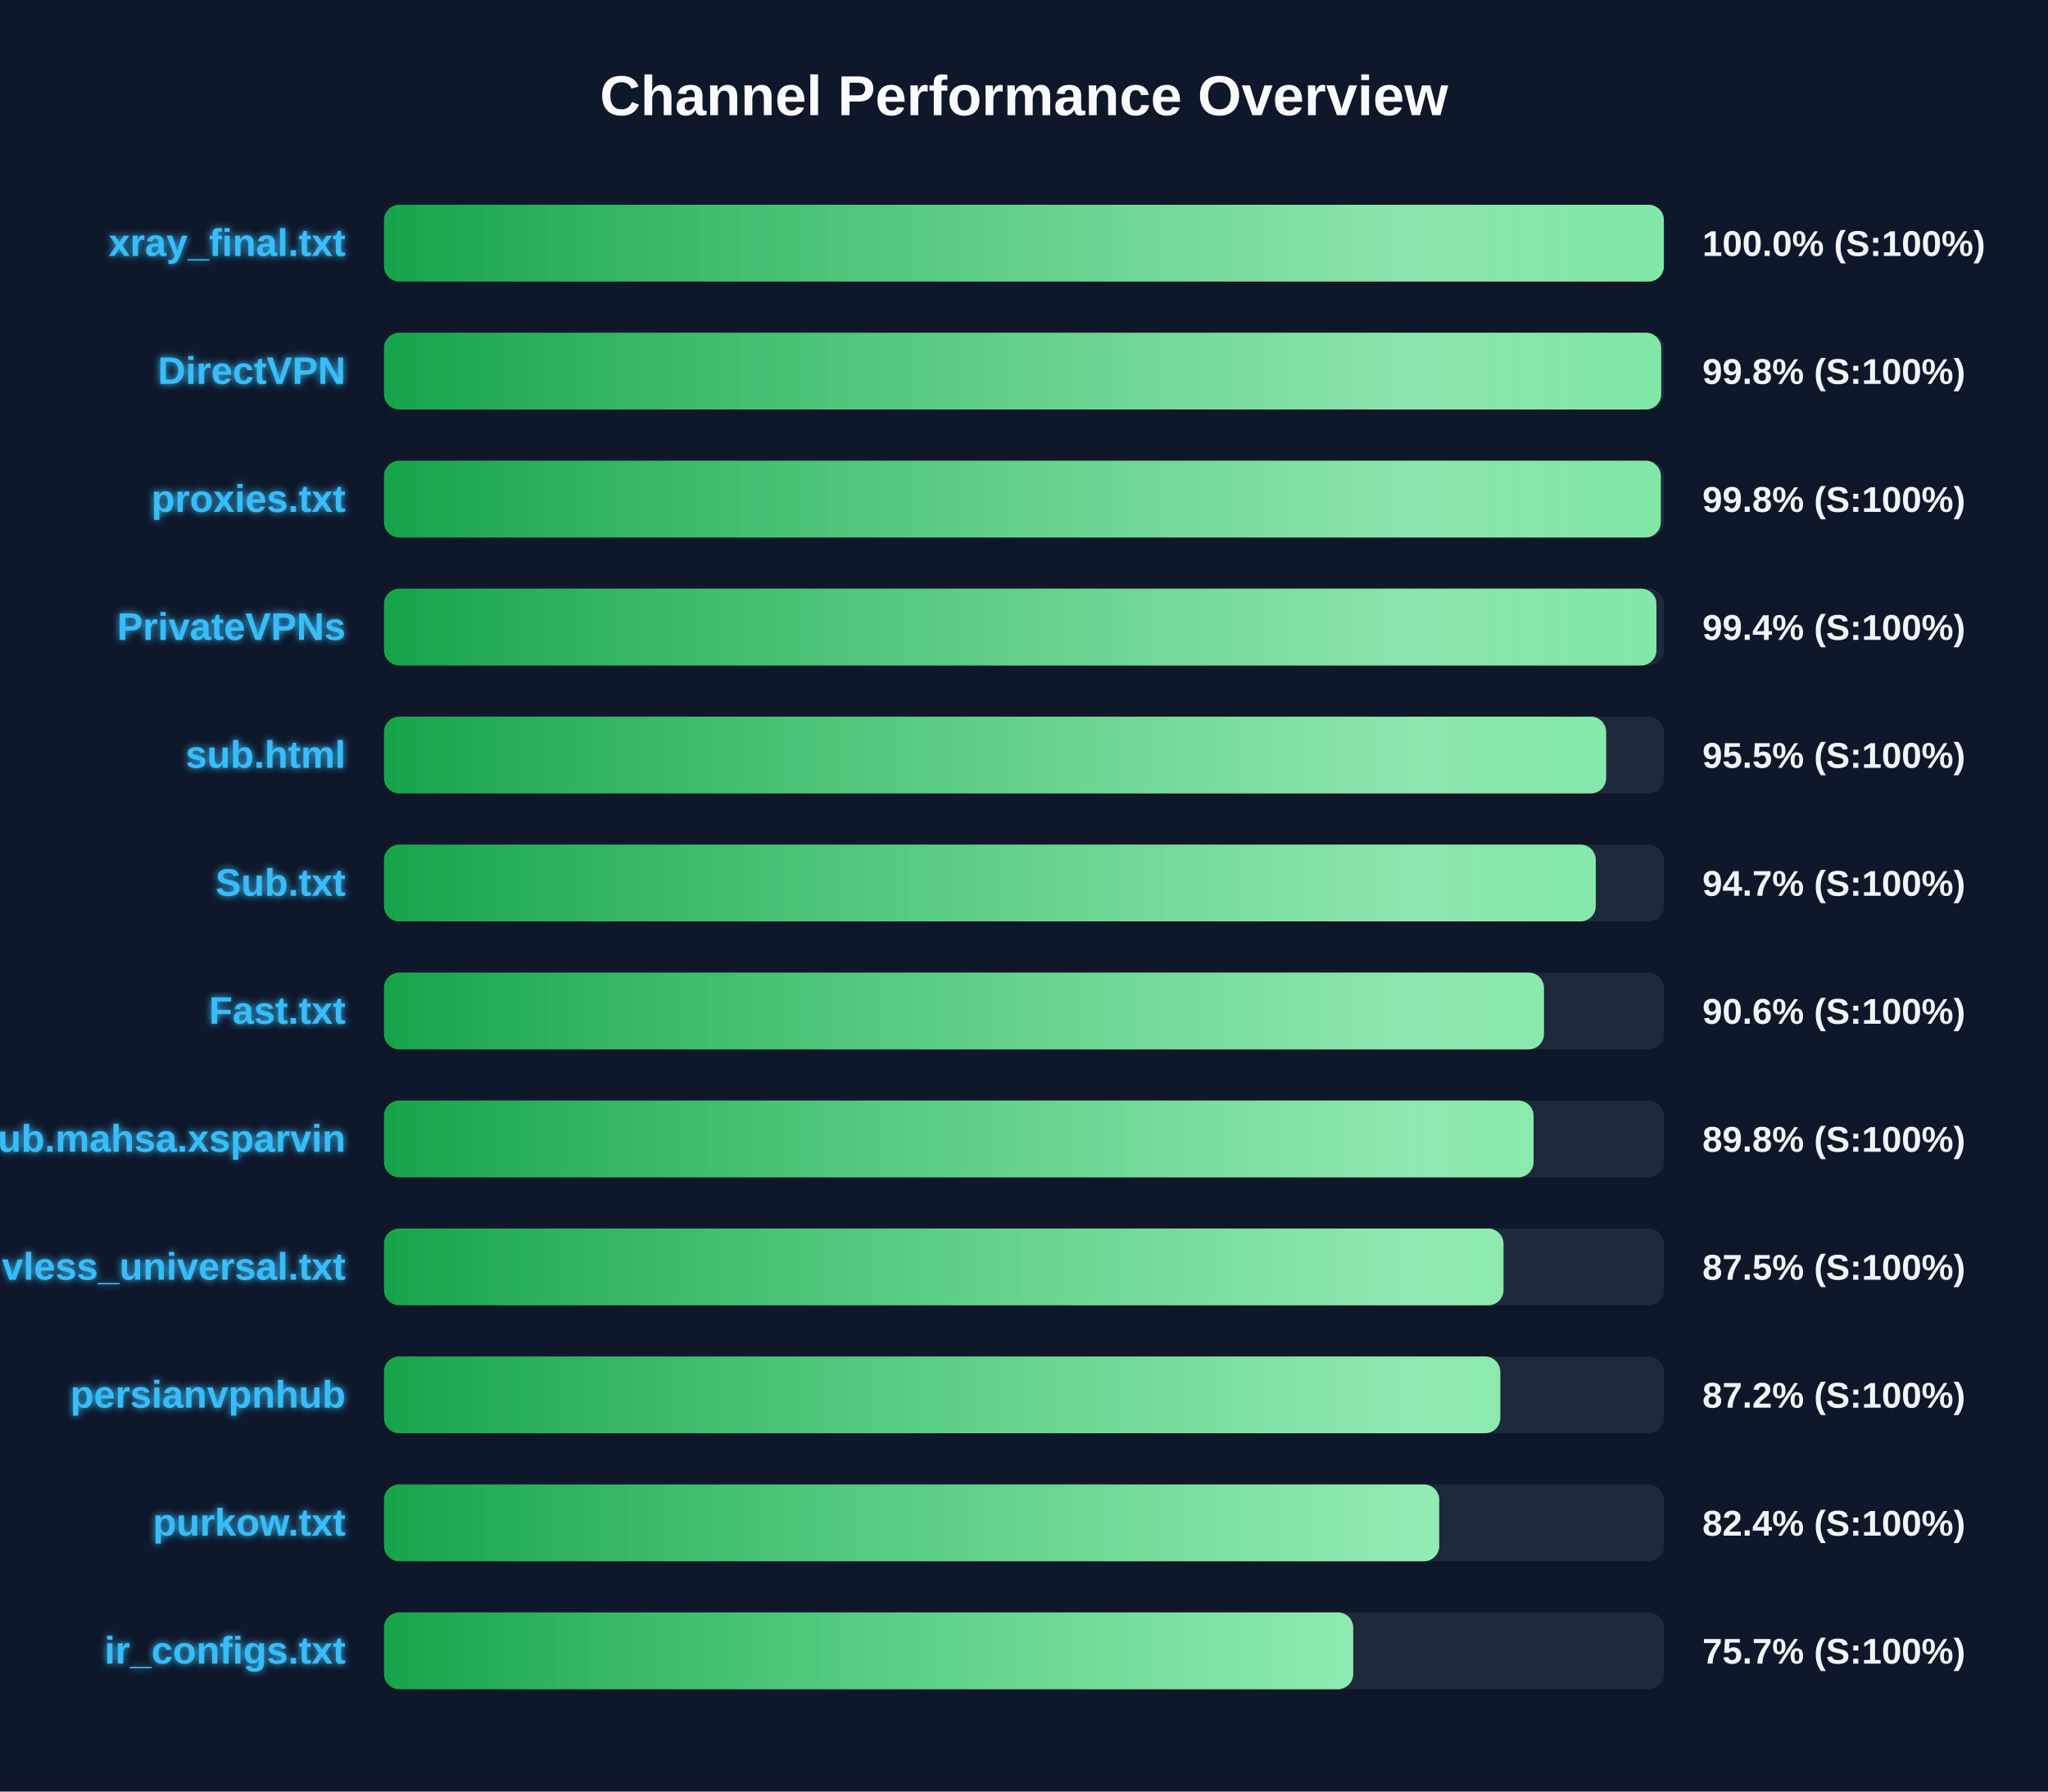
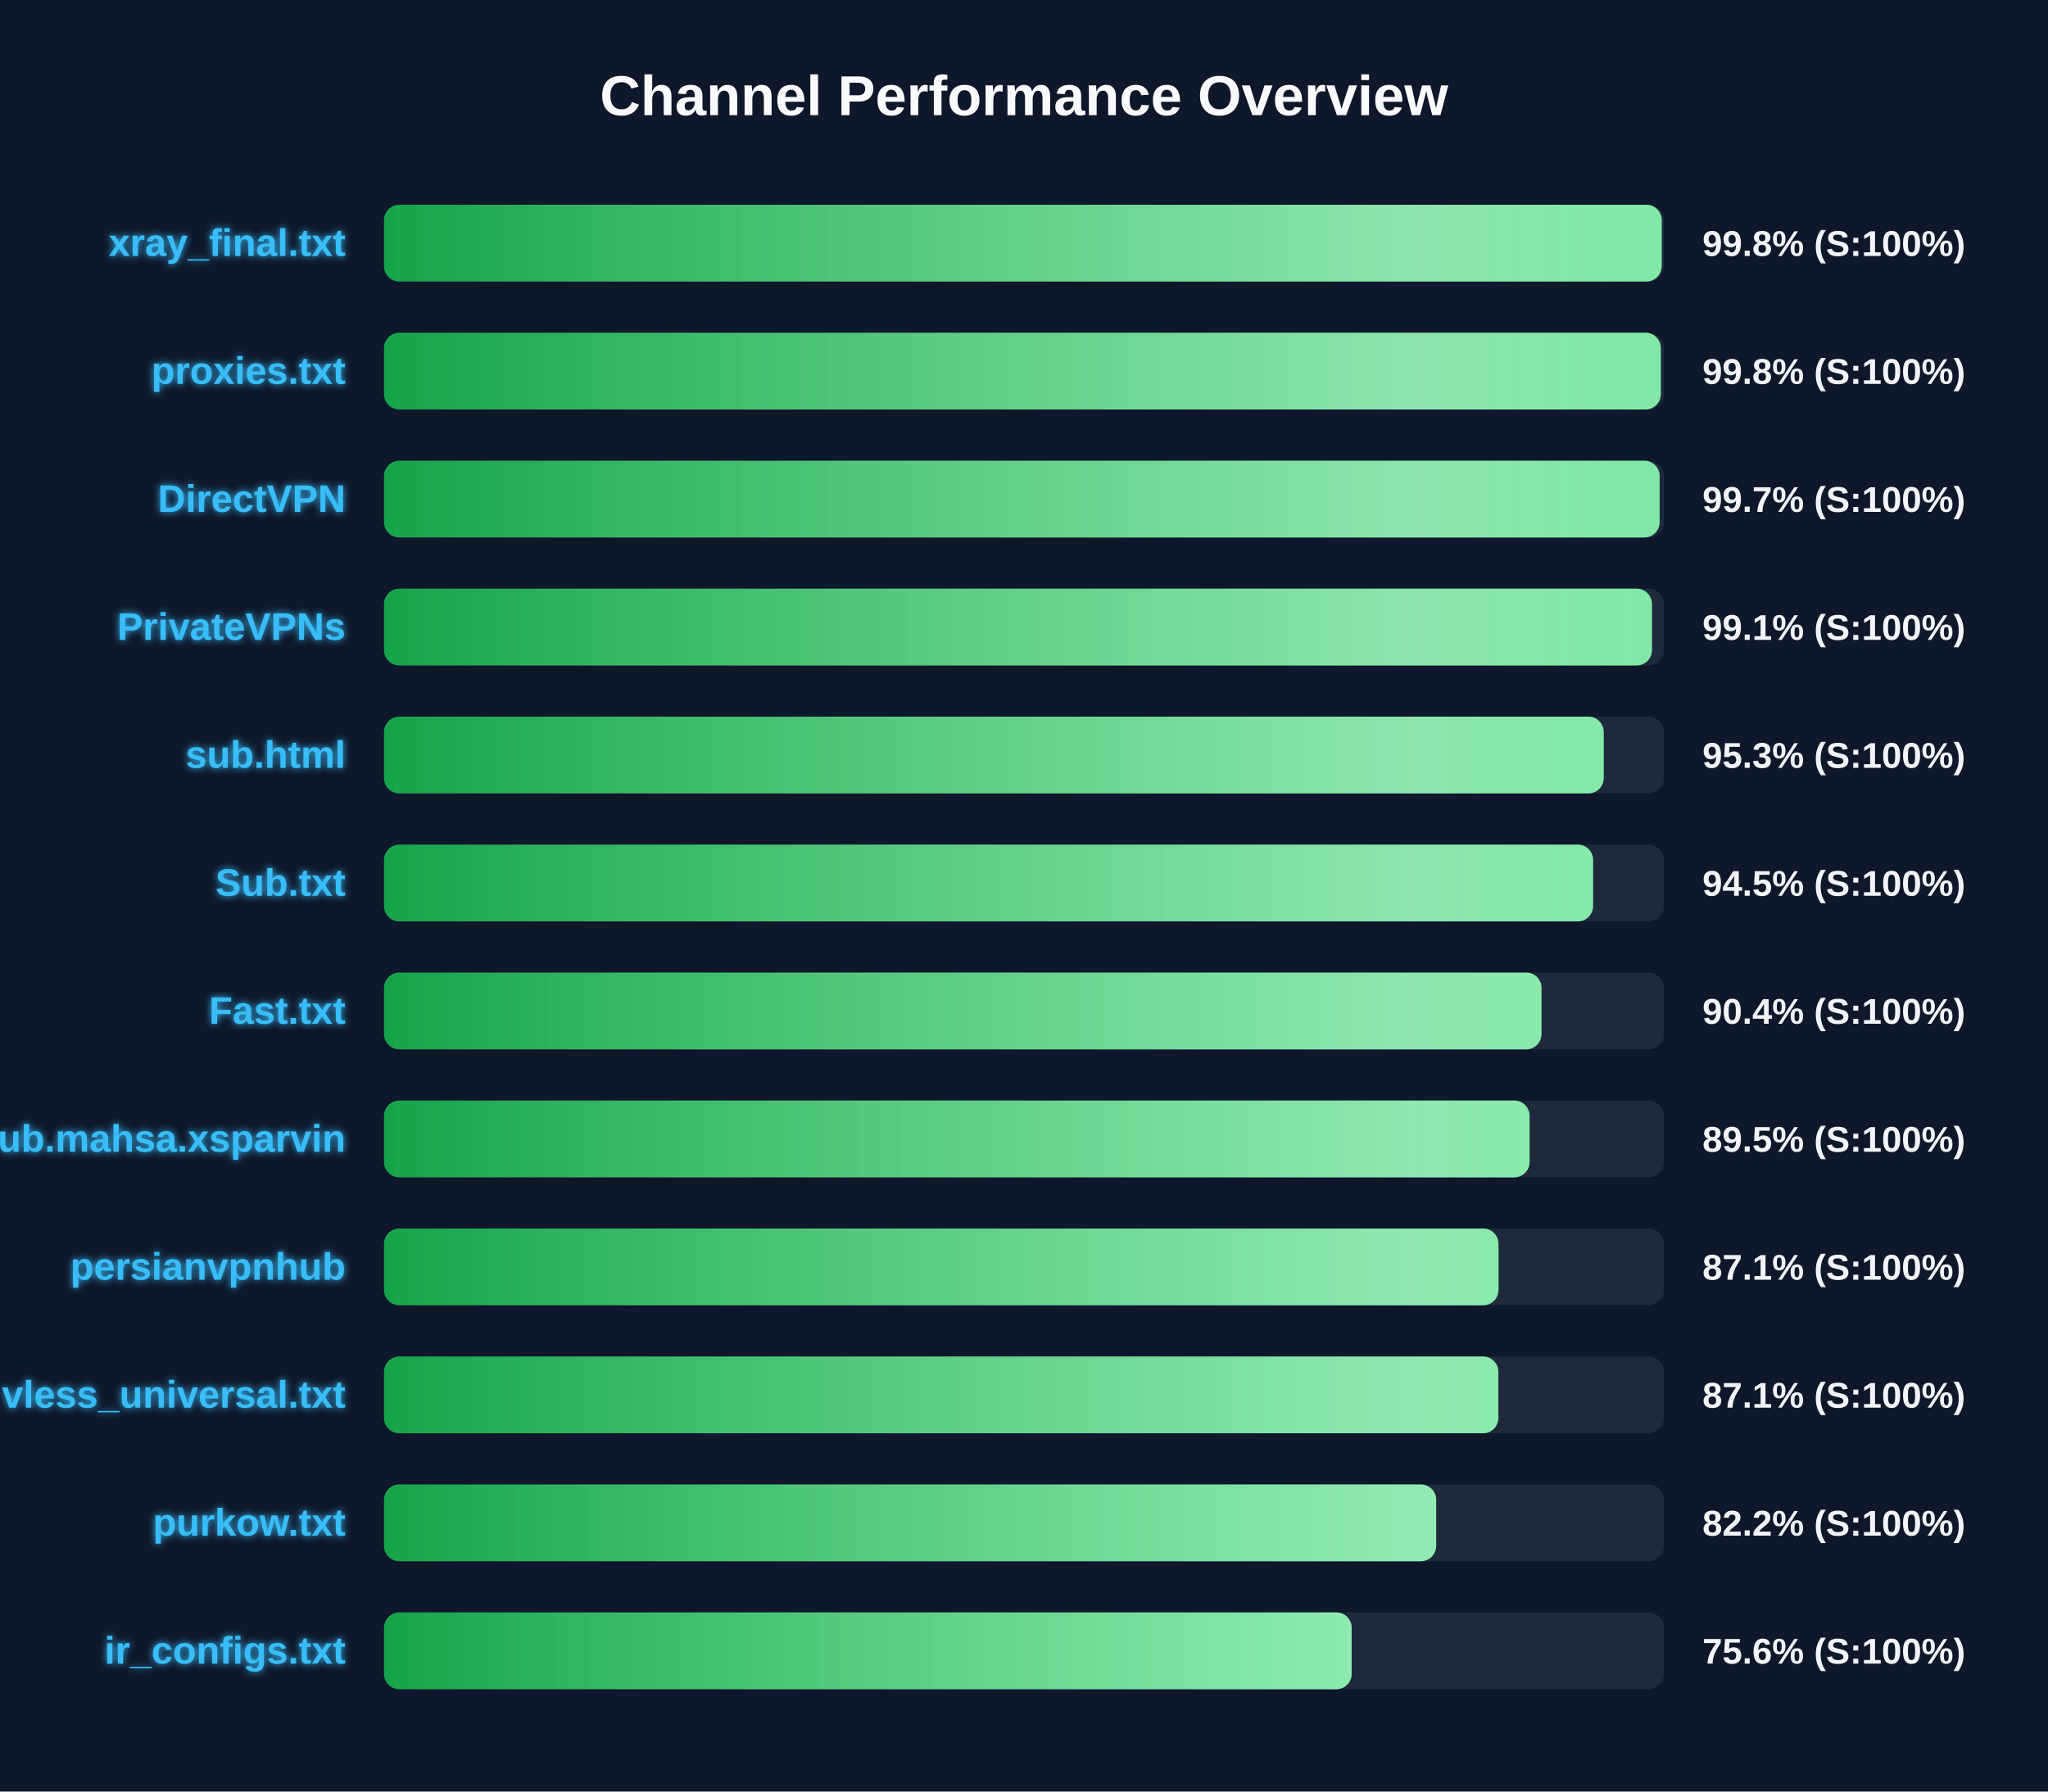
<svg xmlns="http://www.w3.org/2000/svg" width="800" height="700" version="1.1">
  <defs>
    <linearGradient id="grad-green" x1="0%" y1="0%" x2="100%" y2="0%">
      <stop offset="0%" stop-color="#16a34a" />
      <stop offset="100%" stop-color="#4ade80" />
    </linearGradient>
    <linearGradient id="grad-yellow" x1="0%" y1="0%" x2="100%" y2="0%">
      <stop offset="0%" stop-color="#ca8a04" />
      <stop offset="100%" stop-color="#fde047" />
    </linearGradient>
    <linearGradient id="grad-red" x1="0%" y1="0%" x2="100%" y2="0%">
      <stop offset="0%" stop-color="#dc2626" />
      <stop offset="100%" stop-color="#f87171" />
    </linearGradient>
    <linearGradient id="shimmer" x1="0%" y1="0%" x2="100%" y2="0%">
      <stop offset="0%" stop-color="rgba(255,255,255,0)" />
      <stop offset="50%" stop-color="rgba(255,255,255,0.4)" />
      <stop offset="100%" stop-color="rgba(255,255,255,0)" />
    </linearGradient>
    <filter id="glow" x="-20%" y="-20%" width="140%" height="140%">
      <feGaussianBlur stdDeviation="1.5" result="blur" />
      <feComposite in="SourceGraphic" in2="blur" operator="over" />
    </filter>
  </defs>
  <style>
        .bg-rect { fill: #0f172a; }
        .title { font: bold 22px 'Segoe UI', Arial, sans-serif; fill: #f8fafc; }
        .row { font: bold 15px 'Segoe UI', Arial, sans-serif; fill: #38bdf8; filter: url(#glow); }
        .score { font: bold 14px 'Segoe UI', Arial, sans-serif; fill: #f1f5f9; }
        @keyframes shimmer-anim {
            0% { transform: translateX(-100%); }
            100% { transform: translateX(200%); }
        }
        .shimmer-rect {
            animation: shimmer-anim 2.5s infinite linear;
        }
    </style>
  <rect width="100%" height="100%" class="bg-rect" />
  <text x="400" y="45" text-anchor="middle" class="title">Channel Performance Overview</text>
  <rect x="150" y="80" width="500" height="30" fill="#1e293b" rx="6" />
  <clipPath id="clip-0">
-     <rect x="150" y="80" width="499.95" height="30" rx="6" />
+     <rect x="150" y="80" width="499.1" height="30" rx="6" />
  </clipPath>
-   <rect x="150" y="80" width="499.95" height="30" fill="url(#grad-green)" rx="6" />
+   <rect x="150" y="80" width="499.1" height="30" fill="url(#grad-green)" rx="6" />
  <g clip-path="url(#clip-0)">
    <rect x="150" y="80" width="100%" height="30" fill="url(#shimmer)" class="shimmer-rect" />
  </g>
  <text x="135" y="100" text-anchor="end" class="row">xray_final.txt</text>
-   <text x="665" y="100" text-anchor="start" class="score">100.0% (S:100%)</text>
+   <text x="665" y="100" text-anchor="start" class="score">99.8% (S:100%)</text>
  <rect x="150" y="130" width="500" height="30" fill="#1e293b" rx="6" />
  <clipPath id="clip-1">
-     <rect x="150" y="130" width="498.9" height="30" rx="6" />
+     <rect x="150" y="130" width="498.75" height="30" rx="6" />
  </clipPath>
-   <rect x="150" y="130" width="498.9" height="30" fill="url(#grad-green)" rx="6" />
+   <rect x="150" y="130" width="498.75" height="30" fill="url(#grad-green)" rx="6" />
  <g clip-path="url(#clip-1)">
    <rect x="150" y="130" width="100%" height="30" fill="url(#shimmer)" class="shimmer-rect" />
  </g>
-   <text x="135" y="150" text-anchor="end" class="row">DirectVPN</text>
+   <text x="135" y="150" text-anchor="end" class="row">proxies.txt</text>
  <text x="665" y="150" text-anchor="start" class="score">99.8% (S:100%)</text>
  <rect x="150" y="180" width="500" height="30" fill="#1e293b" rx="6" />
  <clipPath id="clip-2">
-     <rect x="150" y="180" width="498.75" height="30" rx="6" />
+     <rect x="150" y="180" width="498.3" height="30" rx="6" />
  </clipPath>
-   <rect x="150" y="180" width="498.75" height="30" fill="url(#grad-green)" rx="6" />
+   <rect x="150" y="180" width="498.3" height="30" fill="url(#grad-green)" rx="6" />
  <g clip-path="url(#clip-2)">
    <rect x="150" y="180" width="100%" height="30" fill="url(#shimmer)" class="shimmer-rect" />
  </g>
-   <text x="135" y="200" text-anchor="end" class="row">proxies.txt</text>
-   <text x="665" y="200" text-anchor="start" class="score">99.8% (S:100%)</text>
+   <text x="135" y="200" text-anchor="end" class="row">DirectVPN</text>
+   <text x="665" y="200" text-anchor="start" class="score">99.7% (S:100%)</text>
  <rect x="150" y="230" width="500" height="30" fill="#1e293b" rx="6" />
  <clipPath id="clip-3">
-     <rect x="150" y="230" width="497.05" height="30" rx="6" />
+     <rect x="150" y="230" width="495.3" height="30" rx="6" />
  </clipPath>
-   <rect x="150" y="230" width="497.05" height="30" fill="url(#grad-green)" rx="6" />
+   <rect x="150" y="230" width="495.3" height="30" fill="url(#grad-green)" rx="6" />
  <g clip-path="url(#clip-3)">
    <rect x="150" y="230" width="100%" height="30" fill="url(#shimmer)" class="shimmer-rect" />
  </g>
  <text x="135" y="250" text-anchor="end" class="row">PrivateVPNs</text>
-   <text x="665" y="250" text-anchor="start" class="score">99.4% (S:100%)</text>
+   <text x="665" y="250" text-anchor="start" class="score">99.1% (S:100%)</text>
  <rect x="150" y="280" width="500" height="30" fill="#1e293b" rx="6" />
  <clipPath id="clip-4">
-     <rect x="150" y="280" width="477.4" height="30" rx="6" />
+     <rect x="150" y="280" width="476.45" height="30" rx="6" />
  </clipPath>
-   <rect x="150" y="280" width="477.4" height="30" fill="url(#grad-green)" rx="6" />
+   <rect x="150" y="280" width="476.45" height="30" fill="url(#grad-green)" rx="6" />
  <g clip-path="url(#clip-4)">
    <rect x="150" y="280" width="100%" height="30" fill="url(#shimmer)" class="shimmer-rect" />
  </g>
  <text x="135" y="300" text-anchor="end" class="row">sub.html</text>
-   <text x="665" y="300" text-anchor="start" class="score">95.5% (S:100%)</text>
+   <text x="665" y="300" text-anchor="start" class="score">95.3% (S:100%)</text>
  <rect x="150" y="330" width="500" height="30" fill="#1e293b" rx="6" />
  <clipPath id="clip-5">
-     <rect x="150" y="330" width="473.35" height="30" rx="6" />
+     <rect x="150" y="330" width="472.3" height="30" rx="6" />
  </clipPath>
-   <rect x="150" y="330" width="473.35" height="30" fill="url(#grad-green)" rx="6" />
+   <rect x="150" y="330" width="472.3" height="30" fill="url(#grad-green)" rx="6" />
  <g clip-path="url(#clip-5)">
    <rect x="150" y="330" width="100%" height="30" fill="url(#shimmer)" class="shimmer-rect" />
  </g>
  <text x="135" y="350" text-anchor="end" class="row">Sub.txt</text>
-   <text x="665" y="350" text-anchor="start" class="score">94.7% (S:100%)</text>
+   <text x="665" y="350" text-anchor="start" class="score">94.5% (S:100%)</text>
  <rect x="150" y="380" width="500" height="30" fill="#1e293b" rx="6" />
  <clipPath id="clip-6">
-     <rect x="150" y="380" width="453.1" height="30" rx="6" />
+     <rect x="150" y="380" width="452.15" height="30" rx="6" />
  </clipPath>
-   <rect x="150" y="380" width="453.1" height="30" fill="url(#grad-green)" rx="6" />
+   <rect x="150" y="380" width="452.15" height="30" fill="url(#grad-green)" rx="6" />
  <g clip-path="url(#clip-6)">
    <rect x="150" y="380" width="100%" height="30" fill="url(#shimmer)" class="shimmer-rect" />
  </g>
  <text x="135" y="400" text-anchor="end" class="row">Fast.txt</text>
-   <text x="665" y="400" text-anchor="start" class="score">90.6% (S:100%)</text>
+   <text x="665" y="400" text-anchor="start" class="score">90.4% (S:100%)</text>
  <rect x="150" y="430" width="500" height="30" fill="#1e293b" rx="6" />
  <clipPath id="clip-7">
-     <rect x="150" y="430" width="449.05" height="30" rx="6" />
+     <rect x="150" y="430" width="447.5" height="30" rx="6" />
  </clipPath>
-   <rect x="150" y="430" width="449.05" height="30" fill="url(#grad-green)" rx="6" />
+   <rect x="150" y="430" width="447.5" height="30" fill="url(#grad-green)" rx="6" />
  <g clip-path="url(#clip-7)">
    <rect x="150" y="430" width="100%" height="30" fill="url(#shimmer)" class="shimmer-rect" />
  </g>
  <text x="135" y="450" text-anchor="end" class="row">Sub.mahsa.xsparvin</text>
-   <text x="665" y="450" text-anchor="start" class="score">89.8% (S:100%)</text>
+   <text x="665" y="450" text-anchor="start" class="score">89.5% (S:100%)</text>
  <rect x="150" y="480" width="500" height="30" fill="#1e293b" rx="6" />
  <clipPath id="clip-8">
-     <rect x="150" y="480" width="437.3" height="30" rx="6" />
+     <rect x="150" y="480" width="435.35" height="30" rx="6" />
  </clipPath>
-   <rect x="150" y="480" width="437.3" height="30" fill="url(#grad-green)" rx="6" />
+   <rect x="150" y="480" width="435.35" height="30" fill="url(#grad-green)" rx="6" />
  <g clip-path="url(#clip-8)">
    <rect x="150" y="480" width="100%" height="30" fill="url(#shimmer)" class="shimmer-rect" />
  </g>
-   <text x="135" y="500" text-anchor="end" class="row">vless_universal.txt</text>
-   <text x="665" y="500" text-anchor="start" class="score">87.5% (S:100%)</text>
+   <text x="135" y="500" text-anchor="end" class="row">persianvpnhub</text>
+   <text x="665" y="500" text-anchor="start" class="score">87.1% (S:100%)</text>
  <rect x="150" y="530" width="500" height="30" fill="#1e293b" rx="6" />
  <clipPath id="clip-9">
-     <rect x="150" y="530" width="436.05" height="30" rx="6" />
+     <rect x="150" y="530" width="435.3" height="30" rx="6" />
  </clipPath>
-   <rect x="150" y="530" width="436.05" height="30" fill="url(#grad-green)" rx="6" />
+   <rect x="150" y="530" width="435.3" height="30" fill="url(#grad-green)" rx="6" />
  <g clip-path="url(#clip-9)">
    <rect x="150" y="530" width="100%" height="30" fill="url(#shimmer)" class="shimmer-rect" />
  </g>
-   <text x="135" y="550" text-anchor="end" class="row">persianvpnhub</text>
-   <text x="665" y="550" text-anchor="start" class="score">87.2% (S:100%)</text>
+   <text x="135" y="550" text-anchor="end" class="row">vless_universal.txt</text>
+   <text x="665" y="550" text-anchor="start" class="score">87.1% (S:100%)</text>
  <rect x="150" y="580" width="500" height="30" fill="#1e293b" rx="6" />
  <clipPath id="clip-10">
-     <rect x="150" y="580" width="412.2" height="30" rx="6" />
+     <rect x="150" y="580" width="411.0" height="30" rx="6" />
  </clipPath>
-   <rect x="150" y="580" width="412.2" height="30" fill="url(#grad-green)" rx="6" />
+   <rect x="150" y="580" width="411.0" height="30" fill="url(#grad-green)" rx="6" />
  <g clip-path="url(#clip-10)">
    <rect x="150" y="580" width="100%" height="30" fill="url(#shimmer)" class="shimmer-rect" />
  </g>
  <text x="135" y="600" text-anchor="end" class="row">purkow.txt</text>
-   <text x="665" y="600" text-anchor="start" class="score">82.4% (S:100%)</text>
+   <text x="665" y="600" text-anchor="start" class="score">82.2% (S:100%)</text>
  <rect x="150" y="630" width="500" height="30" fill="#1e293b" rx="6" />
  <clipPath id="clip-11">
-     <rect x="150" y="630" width="378.6" height="30" rx="6" />
+     <rect x="150" y="630" width="378.0" height="30" rx="6" />
  </clipPath>
-   <rect x="150" y="630" width="378.6" height="30" fill="url(#grad-green)" rx="6" />
+   <rect x="150" y="630" width="378.0" height="30" fill="url(#grad-green)" rx="6" />
  <g clip-path="url(#clip-11)">
    <rect x="150" y="630" width="100%" height="30" fill="url(#shimmer)" class="shimmer-rect" />
  </g>
  <text x="135" y="650" text-anchor="end" class="row">ir_configs.txt</text>
-   <text x="665" y="650" text-anchor="start" class="score">75.7% (S:100%)</text>
+   <text x="665" y="650" text-anchor="start" class="score">75.6% (S:100%)</text>
</svg>
